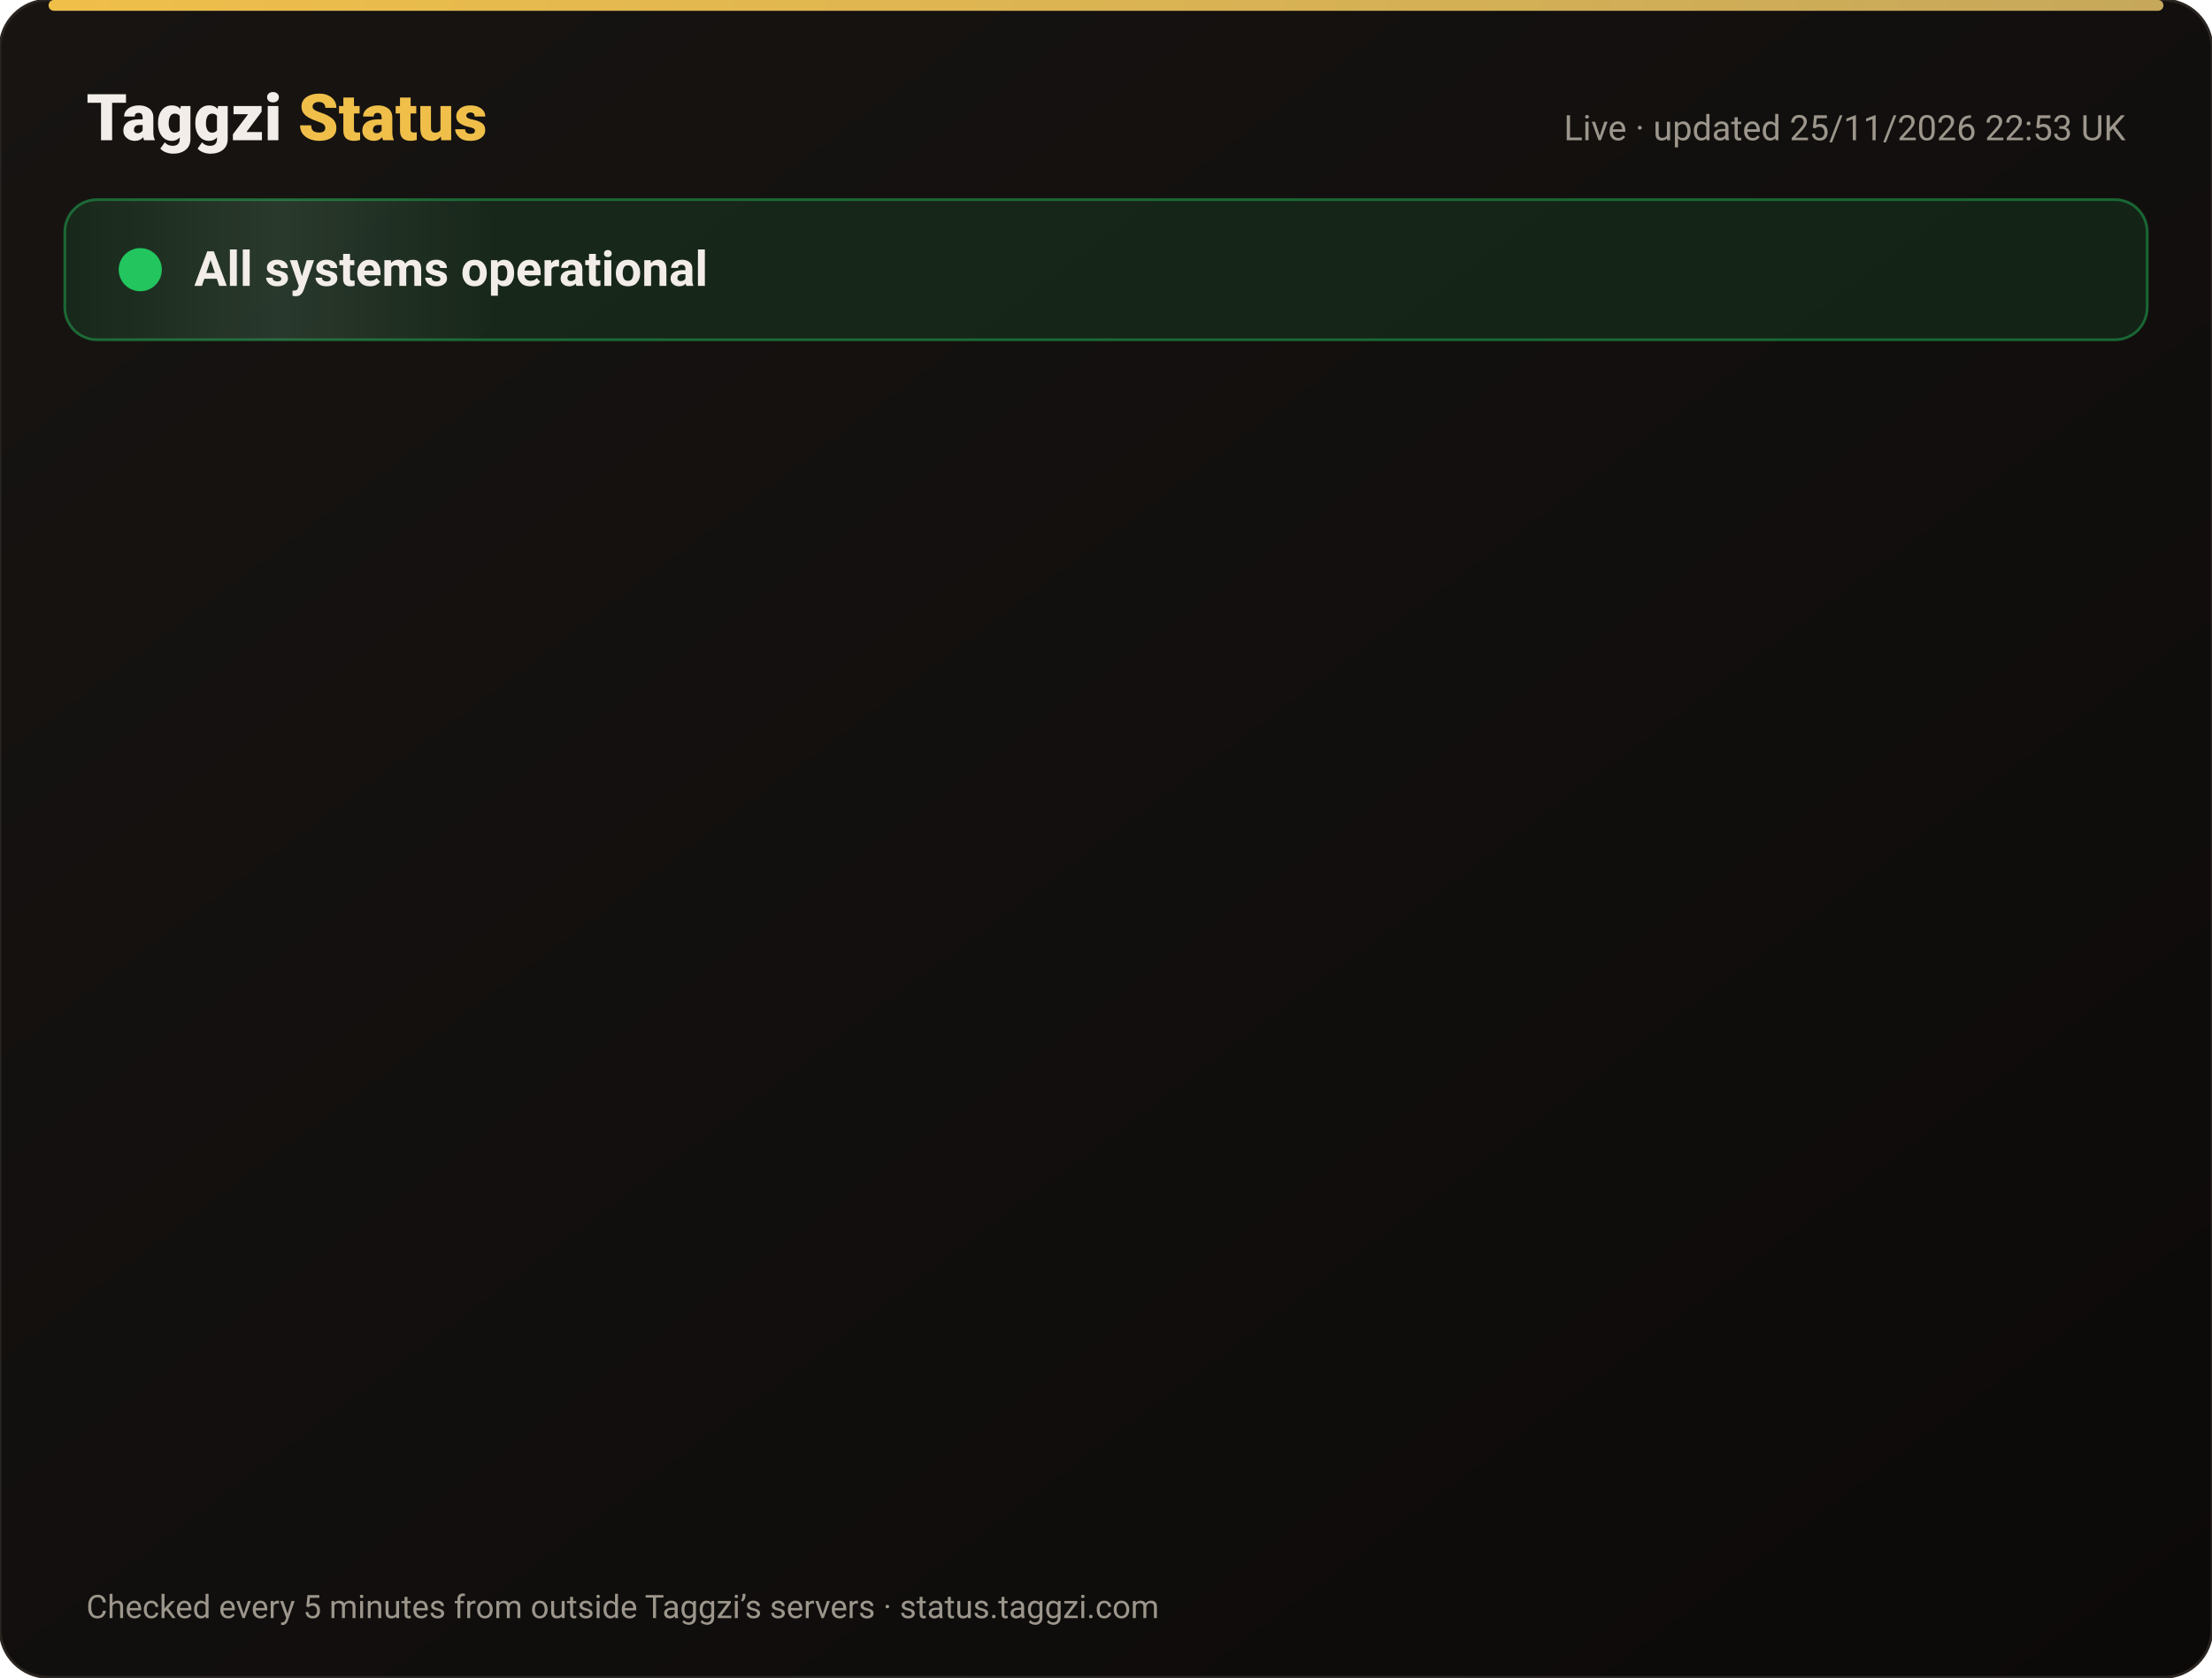
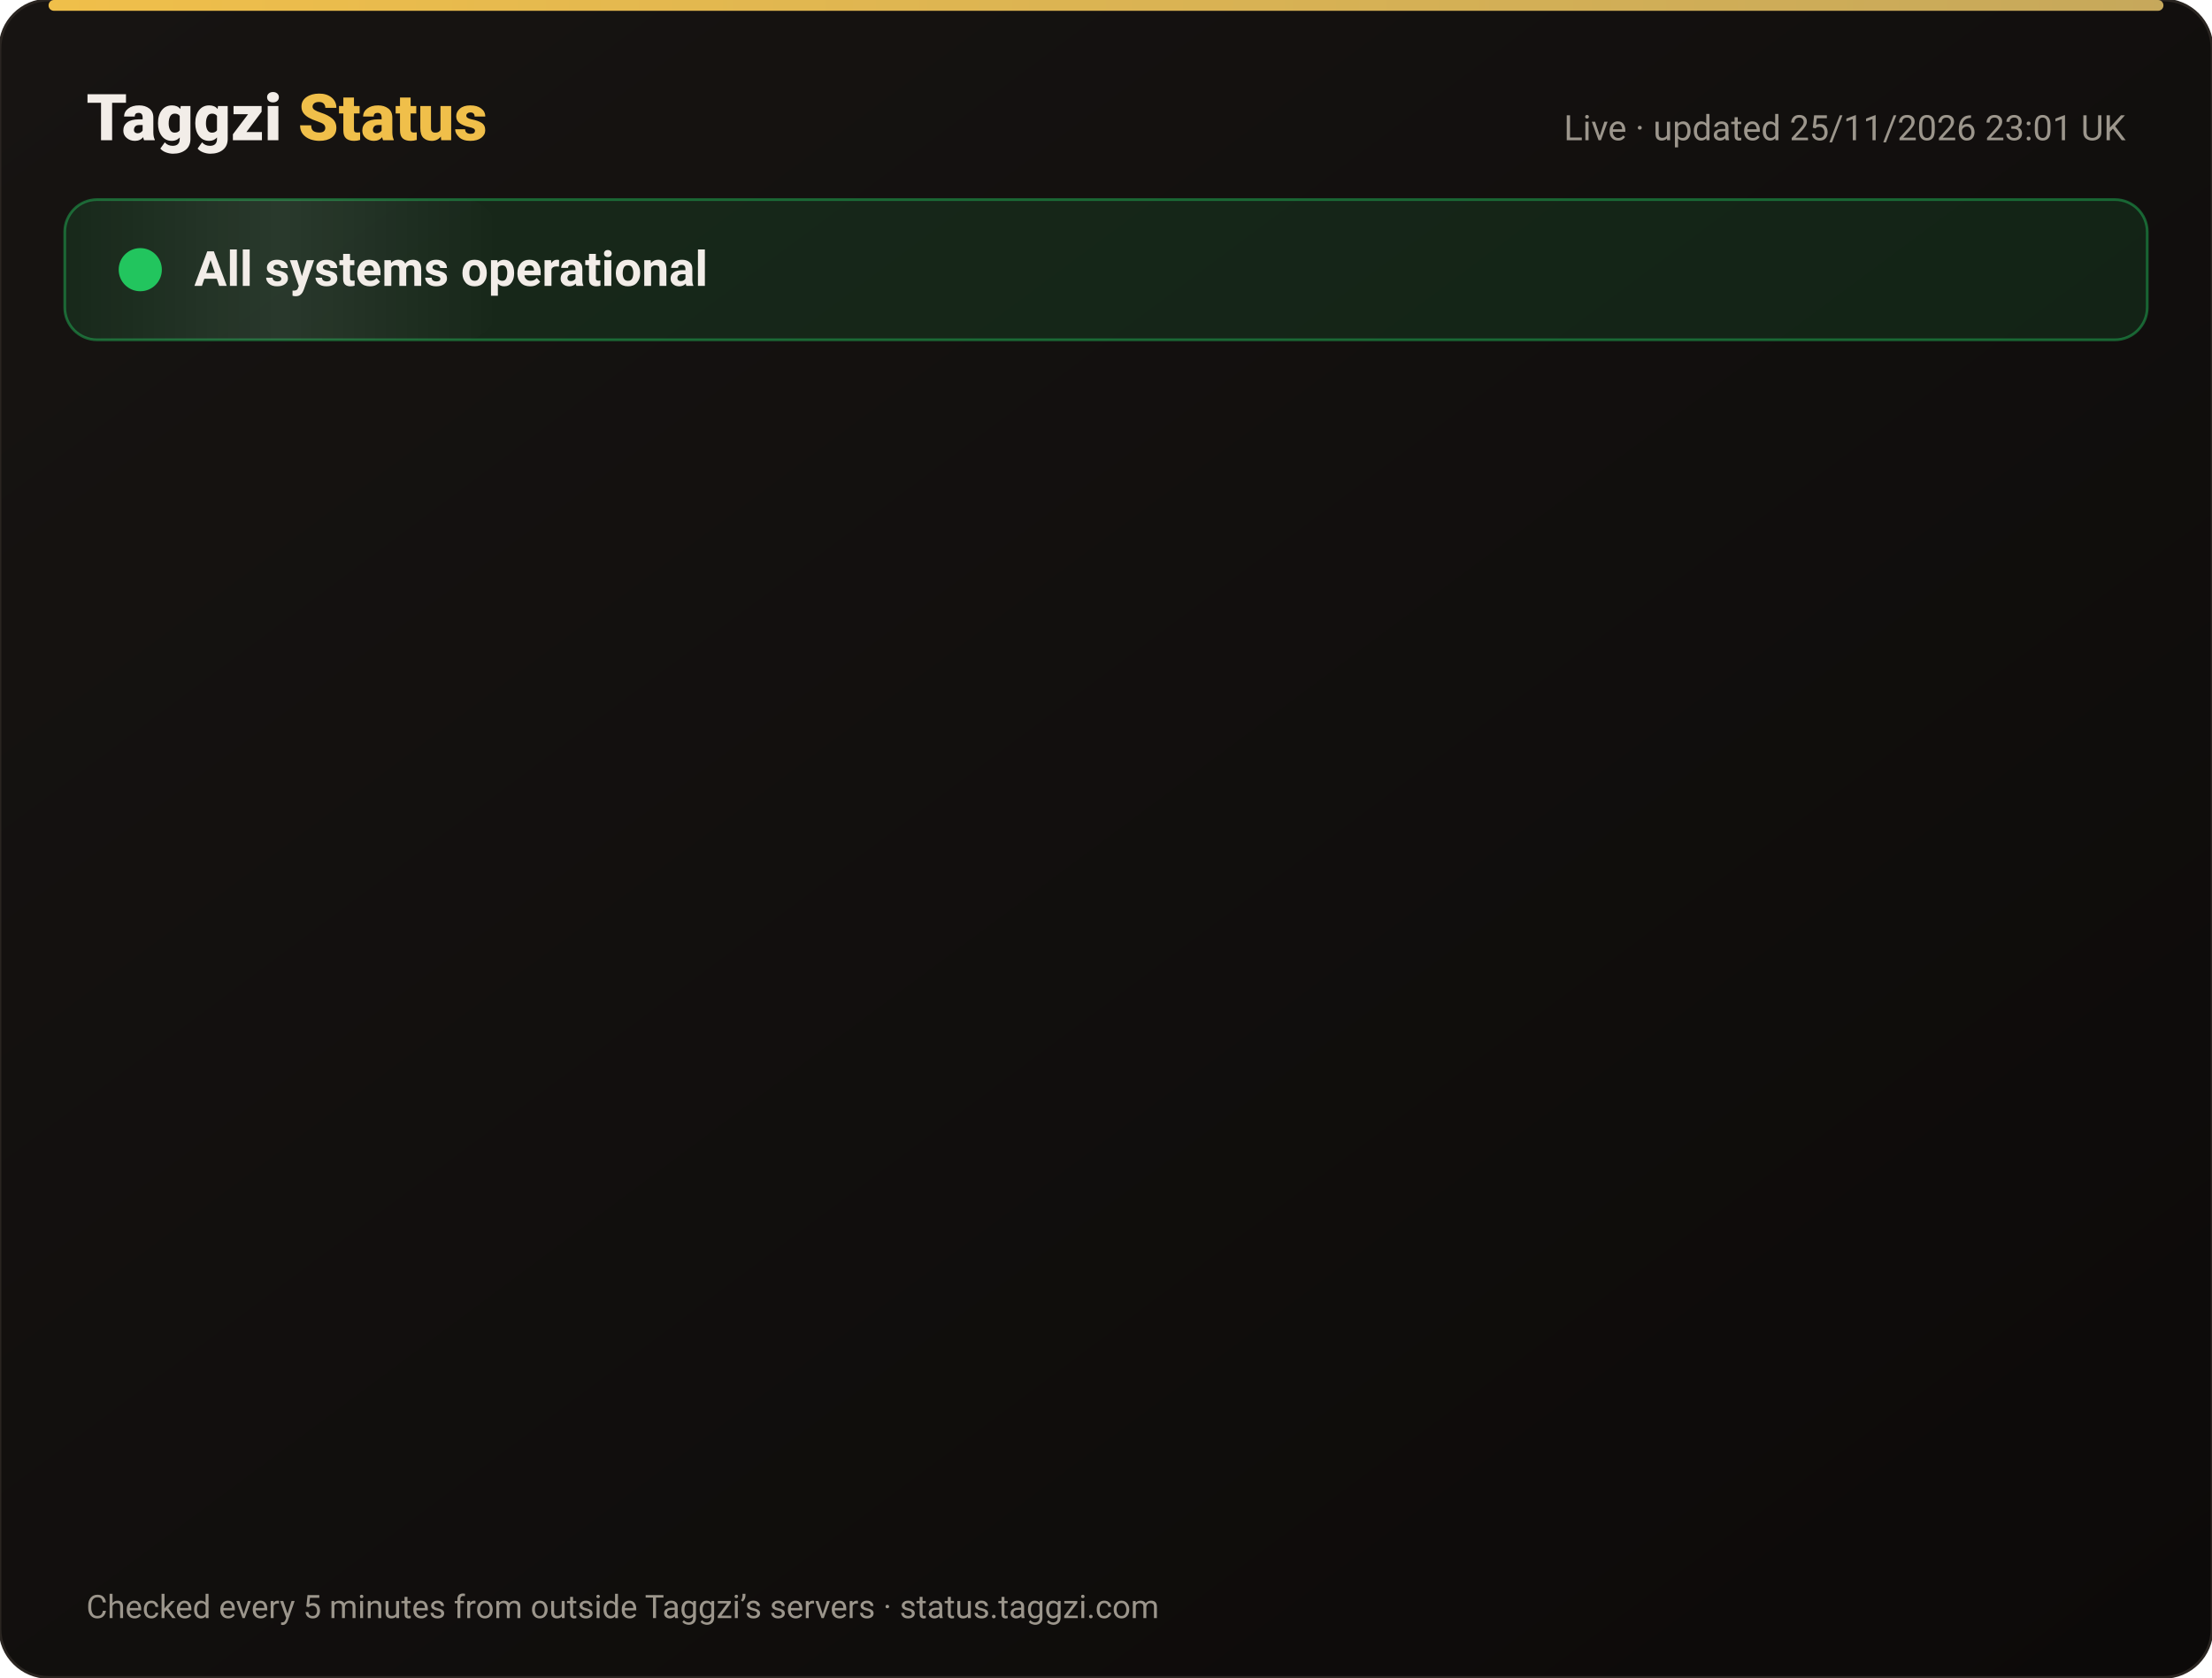
<svg xmlns="http://www.w3.org/2000/svg" width="820" height="622" viewBox="0 0 820 622" font-family="-apple-system,Segoe UI,Roboto,Helvetica,Arial,sans-serif">
  <defs>
    <linearGradient id="bg" x1="0" y1="0" x2="1" y2="1">
      <stop offset="0" stop-color="#171412" />
      <stop offset="1" stop-color="#0C0A09" />
    </linearGradient>
    <linearGradient id="gold" x1="0" x2="1">
      <stop offset="0" stop-color="#F0BF4A" />
      <stop offset="1" stop-color="#c6a85b" />
    </linearGradient>
    <linearGradient id="shine" x1="0" x2="1">
      <stop offset="0" stop-color="#fff" stop-opacity="0" />
      <stop offset=".5" stop-color="#fff" stop-opacity=".08" />
      <stop offset="1" stop-color="#fff" stop-opacity="0" />
    </linearGradient>
  </defs>
  <rect width="820" height="622" rx="18" fill="url(#bg)" stroke="#2a2521" />
  <rect x="18" y="0" width="784" height="4" rx="2" fill="url(#gold)" />
  <text x="32" y="52" font-size="24" font-weight="800" fill="#F2EDE8">Taggzi <tspan fill="#F0BF4A">Status</tspan>
  </text>
-   <text x="788" y="52" font-size="13" fill="#9C968C" text-anchor="end">Live · updated 25/11/2026 22:53 UK</text>
+   <text x="788" y="52" font-size="13" fill="#9C968C" text-anchor="end">Live · updated 25/11/2026 23:01 UK</text>
  <rect x="24" y="74" width="772" height="52" rx="12" fill="#22c55e" fill-opacity=".12" stroke="#22c55e" stroke-opacity=".45" />
  <rect x="24" y="74" width="160" height="52" rx="12" fill="url(#shine)">
    <animate attributeName="x" from="-160" to="820" dur="4s" repeatCount="indefinite" />
  </rect>
  <circle cx="52" cy="100" r="7" fill="#22c55e" />
  <circle cx="52" cy="100" r="7" fill="none" stroke="#22c55e" stroke-width="2">
    <animate attributeName="r" values="7;15;7" dur="2s" repeatCount="indefinite" />
    <animate attributeName="opacity" values=".9;0;.9" dur="2s" repeatCount="indefinite" />
  </circle>
  <text x="72" y="106" font-size="18" font-weight="700" fill="#F2EDE8">All systems operational</text>
  <g opacity="0">
    <animate attributeName="opacity" from="0" to="1" begin="0.00s" dur=".6s" fill="freeze" />
    <line x1="32" y1="188" x2="788" y2="188" stroke="#2a2521" />
    <circle cx="44" cy="166" r="6" fill="#22c55e">
      <animate attributeName="opacity" values="1;.45;1" dur="2.4s" begin="0.00s" repeatCount="indefinite" />
    </circle>
    <text x="62" y="171" font-size="15" font-weight="650" fill="#F2EDE8">Website</text>
    <text x="630" y="171" font-size="13" fill="#9C968C" text-anchor="end">99.98% uptime</text>
    <rect x="648" y="154" width="140" height="24" rx="12" fill="#22c55e" fill-opacity=".14" stroke="#22c55e" stroke-opacity=".5" />
    <text x="718" y="171" font-size="12" font-weight="700" fill="#22c55e" text-anchor="middle">Operational</text>
  </g>
  <g opacity="0">
    <animate attributeName="opacity" from="0" to="1" begin="0.15s" dur=".6s" fill="freeze" />
    <line x1="32" y1="234" x2="788" y2="234" stroke="#2a2521" />
    <circle cx="44" cy="212" r="6" fill="#22c55e">
      <animate attributeName="opacity" values="1;.45;1" dur="2.4s" begin="0.15s" repeatCount="indefinite" />
    </circle>
    <text x="62" y="217" font-size="15" font-weight="650" fill="#F2EDE8">Tag scans</text>
    <text x="630" y="217" font-size="13" fill="#9C968C" text-anchor="end">99.98% uptime</text>
    <rect x="648" y="200" width="140" height="24" rx="12" fill="#22c55e" fill-opacity=".14" stroke="#22c55e" stroke-opacity=".5" />
    <text x="718" y="217" font-size="12" font-weight="700" fill="#22c55e" text-anchor="middle">Operational</text>
  </g>
  <g opacity="0">
    <animate attributeName="opacity" from="0" to="1" begin="0.30s" dur=".6s" fill="freeze" />
    <line x1="32" y1="280" x2="788" y2="280" stroke="#2a2521" />
    <circle cx="44" cy="258" r="6" fill="#22c55e">
      <animate attributeName="opacity" values="1;.45;1" dur="2.4s" begin="0.30s" repeatCount="indefinite" />
    </circle>
    <text x="62" y="263" font-size="15" font-weight="650" fill="#F2EDE8">Manual tag lookup</text>
    <text x="630" y="263" font-size="13" fill="#9C968C" text-anchor="end">99.98% uptime</text>
    <rect x="648" y="246" width="140" height="24" rx="12" fill="#22c55e" fill-opacity=".14" stroke="#22c55e" stroke-opacity=".5" />
    <text x="718" y="263" font-size="12" font-weight="700" fill="#22c55e" text-anchor="middle">Operational</text>
  </g>
  <g opacity="0">
    <animate attributeName="opacity" from="0" to="1" begin="0.45s" dur=".6s" fill="freeze" />
    <line x1="32" y1="326" x2="788" y2="326" stroke="#2a2521" />
    <circle cx="44" cy="304" r="6" fill="#22c55e">
      <animate attributeName="opacity" values="1;.45;1" dur="2.4s" begin="0.45s" repeatCount="indefinite" />
    </circle>
    <text x="62" y="309" font-size="15" font-weight="650" fill="#F2EDE8">App &amp; login</text>
    <text x="630" y="309" font-size="13" fill="#9C968C" text-anchor="end">99.98% uptime</text>
    <rect x="648" y="292" width="140" height="24" rx="12" fill="#22c55e" fill-opacity=".14" stroke="#22c55e" stroke-opacity=".5" />
    <text x="718" y="309" font-size="12" font-weight="700" fill="#22c55e" text-anchor="middle">Operational</text>
  </g>
  <g opacity="0">
    <animate attributeName="opacity" from="0" to="1" begin="0.60s" dur=".6s" fill="freeze" />
    <line x1="32" y1="372" x2="788" y2="372" stroke="#2a2521" />
    <circle cx="44" cy="350" r="6" fill="#22c55e">
      <animate attributeName="opacity" values="1;.45;1" dur="2.4s" begin="0.60s" repeatCount="indefinite" />
    </circle>
    <text x="62" y="355" font-size="15" font-weight="650" fill="#F2EDE8">Community alerts</text>
    <text x="630" y="355" font-size="13" fill="#9C968C" text-anchor="end">99.98% uptime</text>
    <rect x="648" y="338" width="140" height="24" rx="12" fill="#22c55e" fill-opacity=".14" stroke="#22c55e" stroke-opacity=".5" />
    <text x="718" y="355" font-size="12" font-weight="700" fill="#22c55e" text-anchor="middle">Operational</text>
  </g>
  <g opacity="0">
    <animate attributeName="opacity" from="0" to="1" begin="0.75s" dur=".6s" fill="freeze" />
    <line x1="32" y1="418" x2="788" y2="418" stroke="#2a2521" />
    <circle cx="44" cy="396" r="6" fill="#22c55e">
      <animate attributeName="opacity" values="1;.45;1" dur="2.4s" begin="0.75s" repeatCount="indefinite" />
    </circle>
    <text x="62" y="401" font-size="15" font-weight="650" fill="#F2EDE8">Private calling</text>
    <text x="630" y="401" font-size="13" fill="#9C968C" text-anchor="end">99.98% uptime</text>
    <rect x="648" y="384" width="140" height="24" rx="12" fill="#22c55e" fill-opacity=".14" stroke="#22c55e" stroke-opacity=".5" />
    <text x="718" y="401" font-size="12" font-weight="700" fill="#22c55e" text-anchor="middle">Operational</text>
  </g>
  <g opacity="0">
    <animate attributeName="opacity" from="0" to="1" begin="0.90s" dur=".6s" fill="freeze" />
    <line x1="32" y1="464" x2="788" y2="464" stroke="#2a2521" />
    <circle cx="44" cy="442" r="6" fill="#22c55e">
      <animate attributeName="opacity" values="1;.45;1" dur="2.4s" begin="0.90s" repeatCount="indefinite" />
    </circle>
    <text x="62" y="447" font-size="15" font-weight="650" fill="#F2EDE8">Payments</text>
    <text x="630" y="447" font-size="13" fill="#9C968C" text-anchor="end">99.97% uptime</text>
    <rect x="648" y="430" width="140" height="24" rx="12" fill="#22c55e" fill-opacity=".14" stroke="#22c55e" stroke-opacity=".5" />
    <text x="718" y="447" font-size="12" font-weight="700" fill="#22c55e" text-anchor="middle">Operational</text>
  </g>
  <g opacity="0">
    <animate attributeName="opacity" from="0" to="1" begin="1.05s" dur=".6s" fill="freeze" />
    <line x1="32" y1="510" x2="788" y2="510" stroke="#2a2521" />
    <circle cx="44" cy="488" r="6" fill="#22c55e">
      <animate attributeName="opacity" values="1;.45;1" dur="2.4s" begin="1.05s" repeatCount="indefinite" />
    </circle>
    <text x="62" y="493" font-size="15" font-weight="650" fill="#F2EDE8">Email &amp; support</text>
    <text x="630" y="493" font-size="13" fill="#9C968C" text-anchor="end">99.98% uptime</text>
    <rect x="648" y="476" width="140" height="24" rx="12" fill="#22c55e" fill-opacity=".14" stroke="#22c55e" stroke-opacity=".5" />
    <text x="718" y="493" font-size="12" font-weight="700" fill="#22c55e" text-anchor="middle">Operational</text>
  </g>
  <g opacity="0">
    <animate attributeName="opacity" from="0" to="1" begin="1.20s" dur=".6s" fill="freeze" />
    <line x1="32" y1="556" x2="788" y2="556" stroke="#2a2521" />
    <circle cx="44" cy="534" r="6" fill="#22c55e">
      <animate attributeName="opacity" values="1;.45;1" dur="2.4s" begin="1.20s" repeatCount="indefinite" />
    </circle>
    <text x="62" y="539" font-size="15" font-weight="650" fill="#F2EDE8">Secure connection (SSL)</text>
    <text x="630" y="539" font-size="13" fill="#9C968C" text-anchor="end">100.00% uptime</text>
    <rect x="648" y="522" width="140" height="24" rx="12" fill="#22c55e" fill-opacity=".14" stroke="#22c55e" stroke-opacity=".5" />
    <text x="718" y="539" font-size="12" font-weight="700" fill="#22c55e" text-anchor="middle">Operational</text>
  </g>
  <text x="32" y="600" font-size="12" fill="#9C968C">Checked every 5 minutes from outside Taggzi’s servers · status.taggzi.com</text>
</svg>
